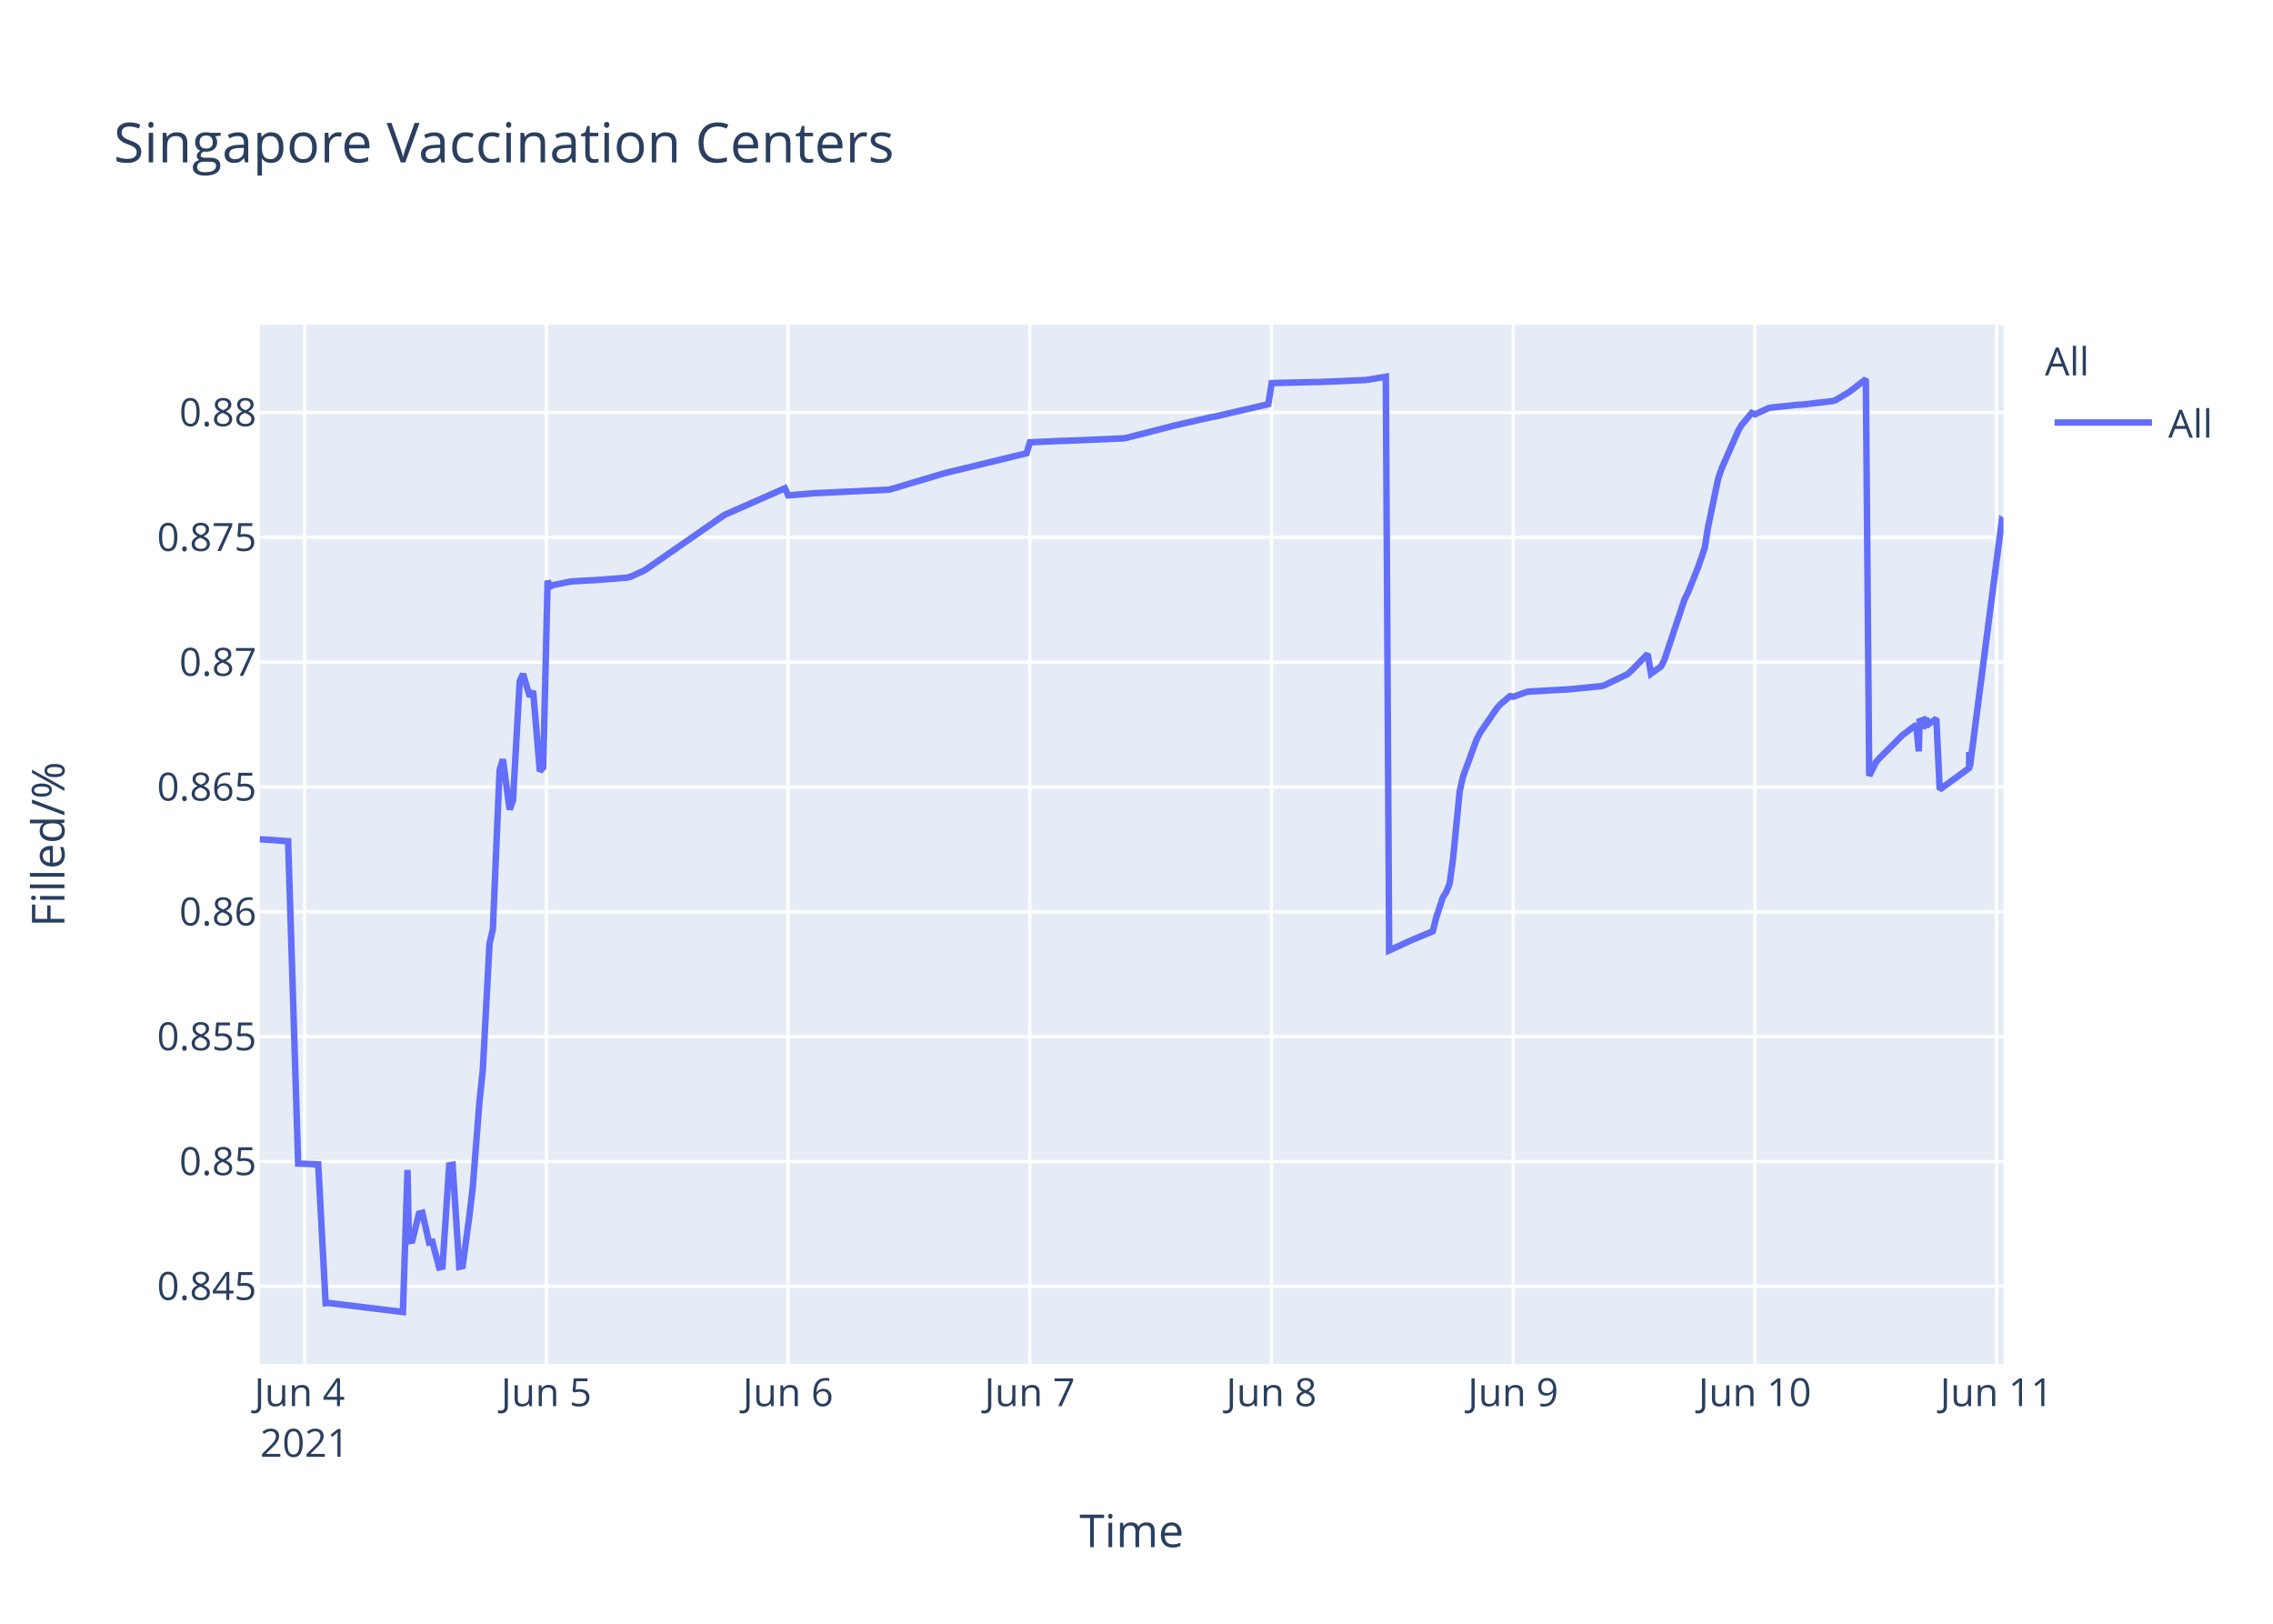
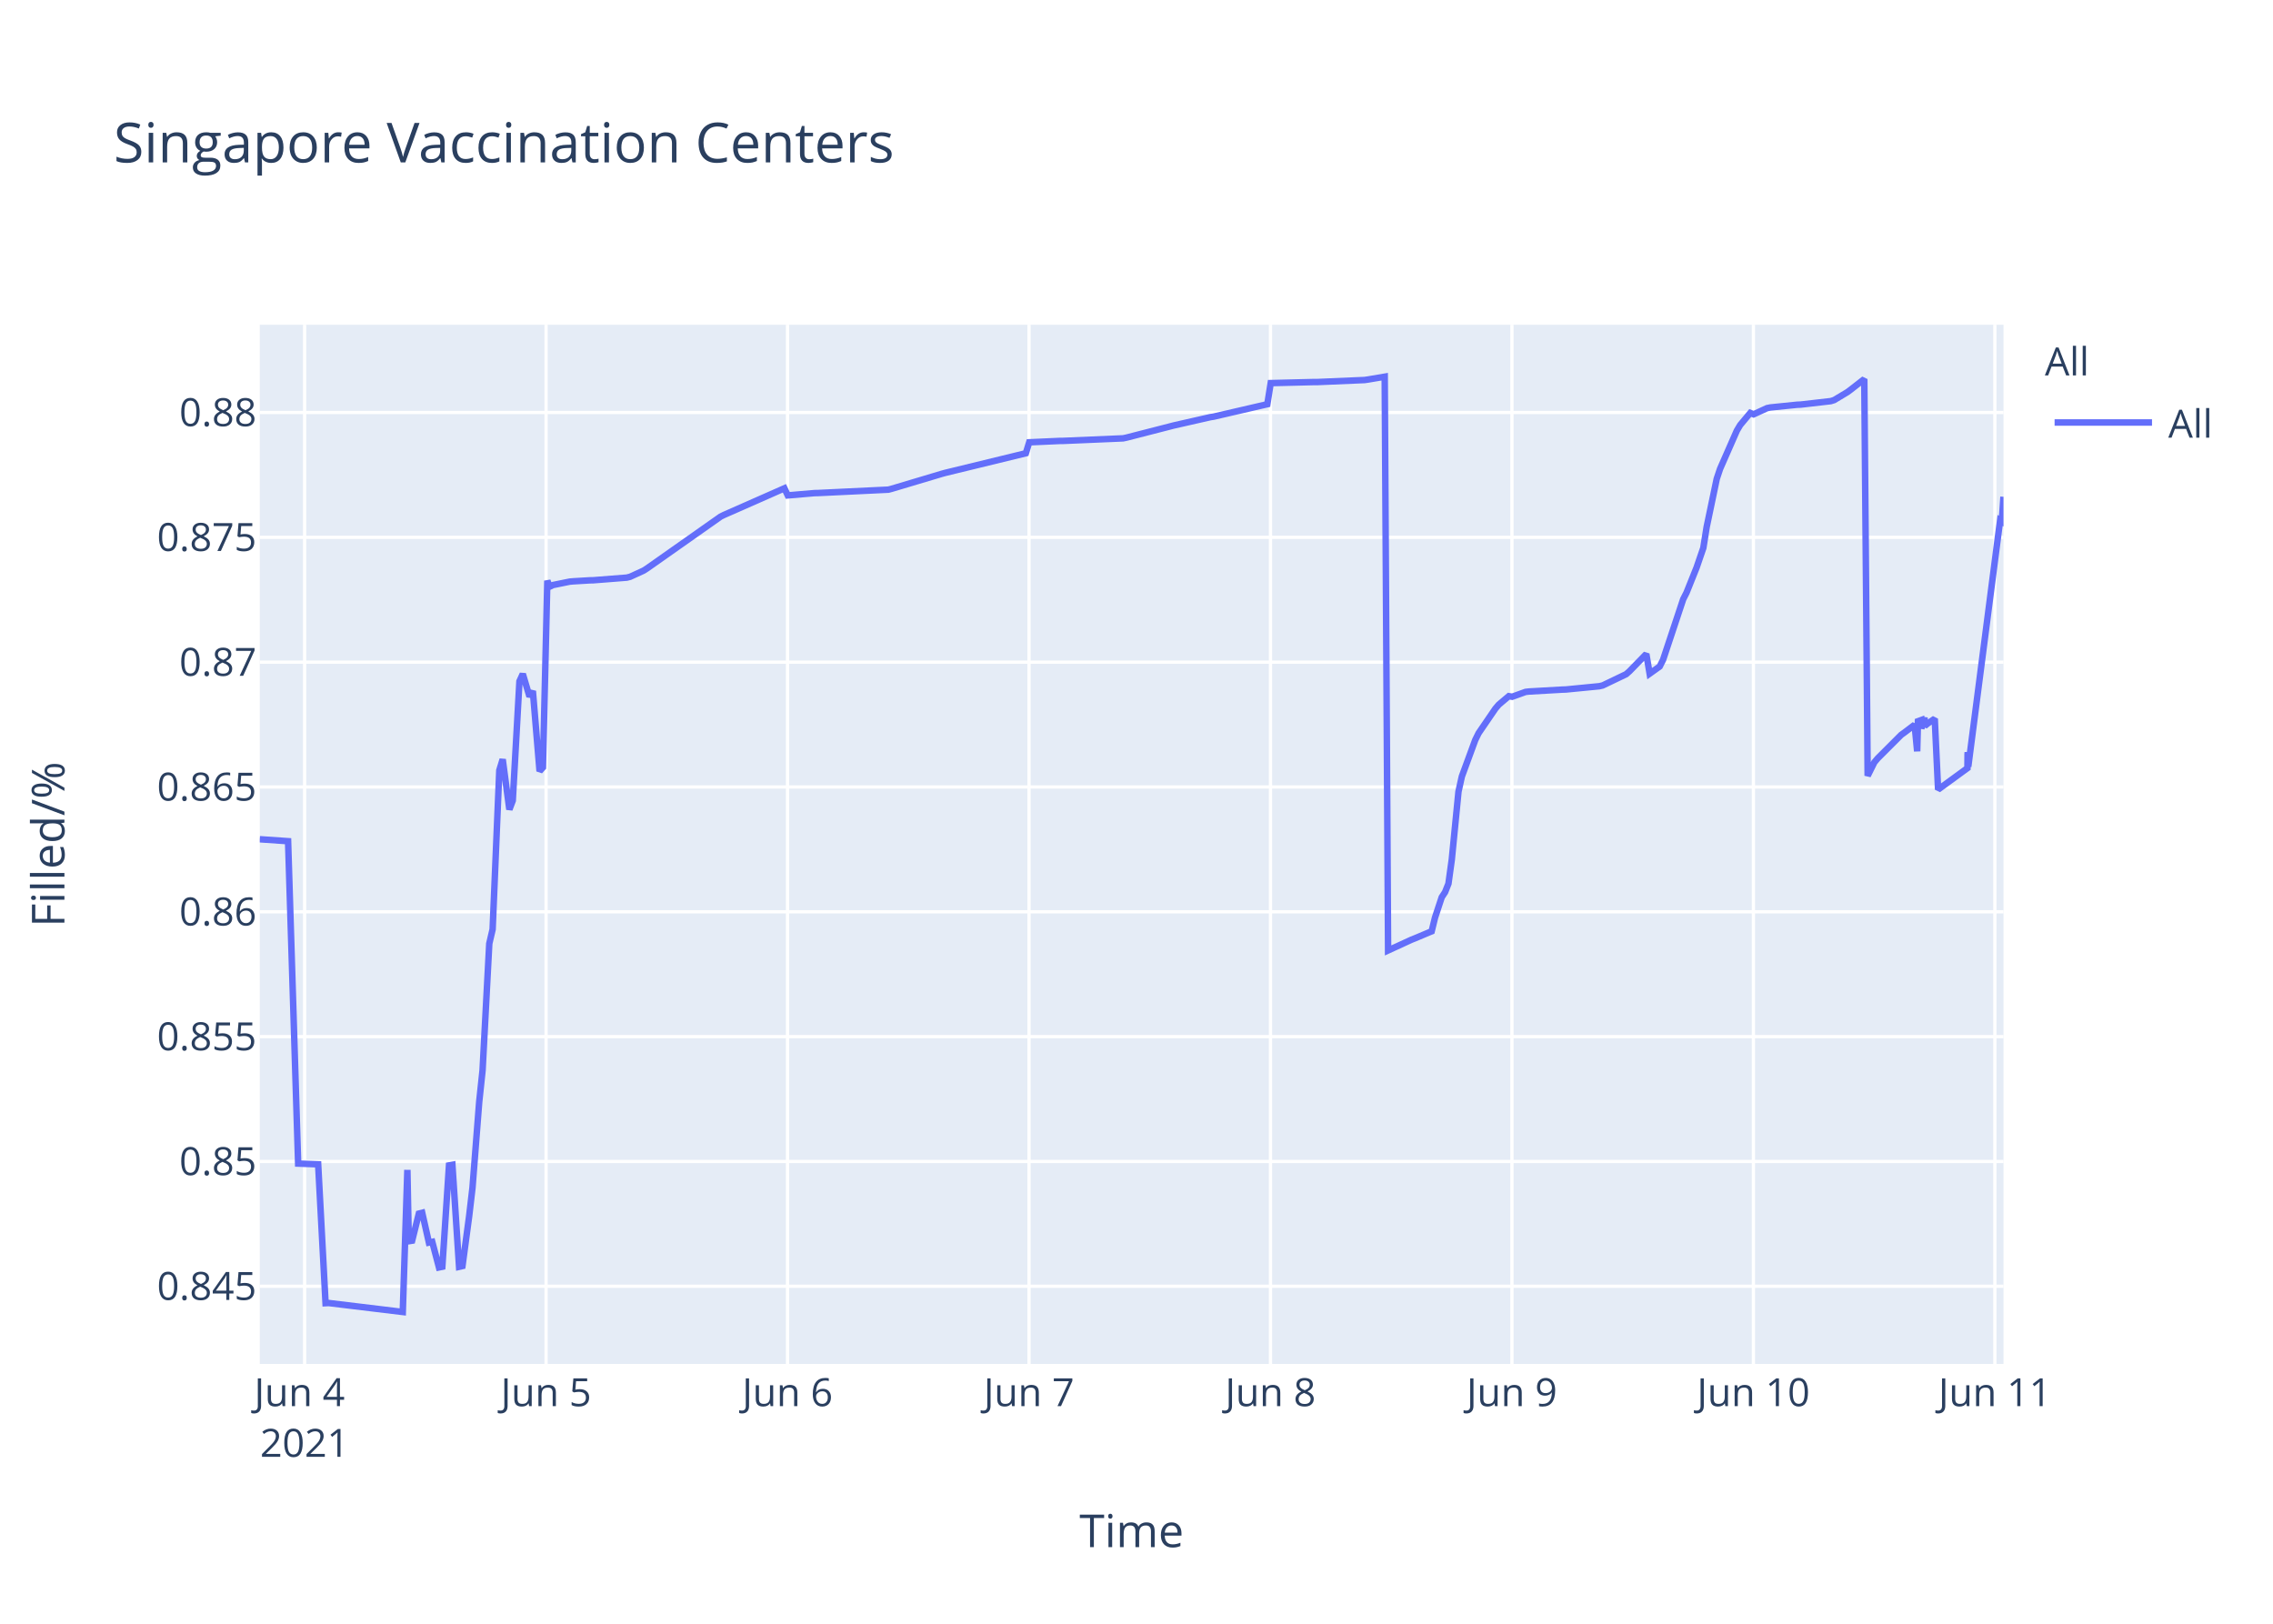
<svg xmlns="http://www.w3.org/2000/svg" class="main-svg" width="700" height="500" style="" viewBox="0 0 700 500">
  <rect x="0" y="0" width="700" height="500" style="fill: rgb(255, 255, 255); fill-opacity: 1;" />
-   <defs id="defs-8f427a">
+   <defs id="defs-938315">
    <g class="clips">
-       <clipPath id="clip8f427axyplot" class="plotclip">
+       <clipPath id="clip938315xyplot" class="plotclip">
        <rect width="537" height="320" />
      </clipPath>
-       <clipPath class="axesclip" id="clip8f427ax">
+       <clipPath class="axesclip" id="clip938315x">
        <rect x="80" y="0" width="537" height="500" />
      </clipPath>
-       <clipPath class="axesclip" id="clip8f427ay">
+       <clipPath class="axesclip" id="clip938315y">
        <rect x="0" y="100" width="700" height="320" />
      </clipPath>
-       <clipPath class="axesclip" id="clip8f427axy">
+       <clipPath class="axesclip" id="clip938315xy">
        <rect x="80" y="100" width="537" height="320" />
      </clipPath>
    </g>
    <g class="gradients" />
  </defs>
  <g class="bglayer">
    <rect class="bg" x="80" y="100" width="537" height="320" style="fill: rgb(229, 236, 246); fill-opacity: 1; stroke-width: 0;" />
  </g>
  <g class="layer-below">
    <g class="imagelayer" />
    <g class="shapelayer" />
  </g>
  <g class="cartesianlayer">
    <g class="subplot xy">
      <g class="layer-subplot">
        <g class="shapelayer" />
        <g class="imagelayer" />
      </g>
      <g class="gridlayer">
        <g class="x">
-           <path class="xgrid crisp" transform="translate(93.82,0)" d="M0,100v320" style="stroke: rgb(255, 255, 255); stroke-opacity: 1; stroke-width: 1px;" />
-           <path class="xgrid crisp" transform="translate(168.26,0)" d="M0,100v320" style="stroke: rgb(255, 255, 255); stroke-opacity: 1; stroke-width: 1px;" />
-           <path class="xgrid crisp" transform="translate(242.69,0)" d="M0,100v320" style="stroke: rgb(255, 255, 255); stroke-opacity: 1; stroke-width: 1px;" />
-           <path class="xgrid crisp" transform="translate(317.13,0)" d="M0,100v320" style="stroke: rgb(255, 255, 255); stroke-opacity: 1; stroke-width: 1px;" />
-           <path class="xgrid crisp" transform="translate(391.56,0)" d="M0,100v320" style="stroke: rgb(255, 255, 255); stroke-opacity: 1; stroke-width: 1px;" />
-           <path class="xgrid crisp" transform="translate(466,0)" d="M0,100v320" style="stroke: rgb(255, 255, 255); stroke-opacity: 1; stroke-width: 1px;" />
-           <path class="xgrid crisp" transform="translate(540.43,0)" d="M0,100v320" style="stroke: rgb(255, 255, 255); stroke-opacity: 1; stroke-width: 1px;" />
-           <path class="xgrid crisp" transform="translate(614.87,0)" d="M0,100v320" style="stroke: rgb(255, 255, 255); stroke-opacity: 1; stroke-width: 1px;" />
+           <path class="xgrid crisp" transform="translate(93.81,0)" d="M0,100v320" style="stroke: rgb(255, 255, 255); stroke-opacity: 1; stroke-width: 1px;" />
+           <path class="xgrid crisp" transform="translate(168.17,0)" d="M0,100v320" style="stroke: rgb(255, 255, 255); stroke-opacity: 1; stroke-width: 1px;" />
+           <path class="xgrid crisp" transform="translate(242.53,0)" d="M0,100v320" style="stroke: rgb(255, 255, 255); stroke-opacity: 1; stroke-width: 1px;" />
+           <path class="xgrid crisp" transform="translate(316.9,0)" d="M0,100v320" style="stroke: rgb(255, 255, 255); stroke-opacity: 1; stroke-width: 1px;" />
+           <path class="xgrid crisp" transform="translate(391.26,0)" d="M0,100v320" style="stroke: rgb(255, 255, 255); stroke-opacity: 1; stroke-width: 1px;" />
+           <path class="xgrid crisp" transform="translate(465.62,0)" d="M0,100v320" style="stroke: rgb(255, 255, 255); stroke-opacity: 1; stroke-width: 1px;" />
+           <path class="xgrid crisp" transform="translate(539.99,0)" d="M0,100v320" style="stroke: rgb(255, 255, 255); stroke-opacity: 1; stroke-width: 1px;" />
+           <path class="xgrid crisp" transform="translate(614.35,0)" d="M0,100v320" style="stroke: rgb(255, 255, 255); stroke-opacity: 1; stroke-width: 1px;" />
        </g>
        <g class="y">
          <path class="ygrid crisp" transform="translate(0,396.08)" d="M80,0h537" style="stroke: rgb(255, 255, 255); stroke-opacity: 1; stroke-width: 1px;" />
          <path class="ygrid crisp" transform="translate(0,357.65)" d="M80,0h537" style="stroke: rgb(255, 255, 255); stroke-opacity: 1; stroke-width: 1px;" />
          <path class="ygrid crisp" transform="translate(0,319.21)" d="M80,0h537" style="stroke: rgb(255, 255, 255); stroke-opacity: 1; stroke-width: 1px;" />
          <path class="ygrid crisp" transform="translate(0,280.77)" d="M80,0h537" style="stroke: rgb(255, 255, 255); stroke-opacity: 1; stroke-width: 1px;" />
          <path class="ygrid crisp" transform="translate(0,242.33)" d="M80,0h537" style="stroke: rgb(255, 255, 255); stroke-opacity: 1; stroke-width: 1px;" />
          <path class="ygrid crisp" transform="translate(0,203.9)" d="M80,0h537" style="stroke: rgb(255, 255, 255); stroke-opacity: 1; stroke-width: 1px;" />
          <path class="ygrid crisp" transform="translate(0,165.46)" d="M80,0h537" style="stroke: rgb(255, 255, 255); stroke-opacity: 1; stroke-width: 1px;" />
          <path class="ygrid crisp" transform="translate(0,127.02)" d="M80,0h537" style="stroke: rgb(255, 255, 255); stroke-opacity: 1; stroke-width: 1px;" />
        </g>
      </g>
      <g class="zerolinelayer" />
      <path class="xlines-below" />
      <path class="ylines-below" />
      <g class="overlines-below" />
      <g class="xaxislayer-below" />
      <g class="yaxislayer-below" />
      <g class="overaxes-below" />
-       <g class="plot" transform="translate(80,100)" clip-path="url('#clip8f427axyplot')">
+       <g class="plot" transform="translate(80,100)" clip-path="url('#clip938315xyplot')">
        <g class="scatterlayer mlayer">
-           <g class="trace scatter trace98de78" style="stroke-miterlimit: 2; opacity: 1;">
+           <g class="trace scatter trace1c04f1" style="stroke-miterlimit: 2; opacity: 1;">
            <g class="fills" />
            <g class="errorbars" />
            <g class="lines">
-               <path class="js-line" d="M0,158.43L8.73,159.03L11.83,258.3L18,258.53L20.28,301.29L21.25,301.24L44.08,304L45.5,260.25L45.93,282.21L46.97,282.04L49.04,273.71L50.07,273.45L52.14,282.63L53.17,282.41L55.24,290.28L56.27,290.06L58.34,258.86L59.38,258.67L61.44,290.09L62.48,289.85L64.54,274.51L65.58,265.73L67.65,239.29L68.68,229.62L70.75,190.57L71.78,186.17L73.85,137.21L74.88,133.82L76.95,149.27L77.98,146.52L80.05,109.79L81.08,107.53L83.15,114.48L84.18,112.78L86.25,137.47L87.29,136.32L88.65,78.81L89.35,80.65L90.39,80.15L95.56,79.1L96.59,79.01L101.76,78.7L102.79,78.68L113.13,77.87L114.16,77.61L118.3,75.72L119.33,75.06L143.11,58.56L144.15,58.1L161.72,50.36L162.76,52.55L171.03,51.84L172.06,51.82L193.77,50.78L194.8,50.51L210.31,45.88L211.34,45.6L236.15,39.57L237.19,36.2L246.49,35.78L247.53,35.77L266.14,34.98L267.17,34.76L280.61,31.31L281.64,31.04L293.01,28.46L294.05,28.3L310.59,24.47L311.63,17.97L325.07,17.64L326.1,17.64L340.57,17.02L341.61,16.87L346.78,16L347.81,192.67L355.05,189.35L356.11,188.93L361.25,186.77L362.29,182.56L364.36,176.29L365.39,174.72L366.42,172.11L367.46,164.66L369.52,143.76L370.56,139.09L374.69,127.85L375.73,125.76L380.9,118.2L381.93,116.99L385.03,114.37L386.06,114.55L390.2,113.06L391.23,112.94L401.57,112.35L402.61,112.32L412.94,111.31L413.97,111.07L421.21,107.6L422.25,106.68L427.42,101.38L428.45,107.44L431.55,105.22L432.58,103.17L438.79,84.52L439.82,82.49L442.92,74.76L443.96,71.75L444.99,68.73L446.02,62.28L449.12,47.45L450.16,44.37L455.33,32.6L456.36,30.87L459.46,27.16L460.5,27.58L464.63,25.68L465.67,25.47L473.94,24.63L474.97,24.59L484.28,23.52L485.31,23.2L489.44,20.72L490.48,19.95L494.61,16.73L495.65,138.89L497.72,134.74L498.75,133.52L505.99,126.28L507.02,125.54L510.12,123.19L510.92,131.35L511.16,122.1L512.14,121.74L512.19,124.34L513.18,120.94L513.23,123.55L514.26,122.71L516.33,121.32L517.36,143.13L526.41,136.53L526.45,132.35L526.5,131.62L526.67,136.08L536.49,60.26L537,60.6" style="vector-effect: non-scaling-stroke; fill: none; stroke: rgb(99, 110, 250); stroke-opacity: 1; stroke-width: 2px; opacity: 1;" />
+               <path class="js-line" d="M0,158.43L8.72,159.03L11.82,258.3L17.98,258.53L20.26,301.29L21.23,301.24L44.04,304L45.46,260.25L45.89,282.21L46.92,282.04L48.99,273.71L50.02,273.45L52.09,282.63L53.12,282.41L55.19,290.28L56.22,290.06L58.28,258.86L59.32,258.67L61.38,290.09L62.42,289.85L64.48,274.51L65.51,265.73L67.58,239.29L68.61,229.62L70.68,190.57L71.71,186.17L73.77,137.21L74.81,133.82L76.87,149.27L77.91,146.52L79.97,109.79L81,107.53L83.07,114.48L84.1,112.78L86.17,137.47L87.2,136.32L88.56,78.81L89.27,80.65L90.3,80.15L95.46,79.1L96.5,79.01L101.66,78.7L102.69,78.68L113.02,77.87L114.05,77.61L118.18,75.72L119.22,75.06L141.94,59.07L142.97,58.56L161.57,50.36L162.6,52.55L170.86,51.84L171.89,51.82L193.58,50.78L194.61,50.51L210.11,45.88L211.14,45.6L235.92,39.57L236.96,36.2L246.26,35.78L247.29,35.77L265.88,34.98L266.91,34.76L280.34,31.31L281.37,31.04L292.73,28.46L293.76,28.3L310.29,24.47L311.33,17.97L324.75,17.64L325.79,17.64L340.24,17.02L341.28,16.87L346.44,16L347.48,192.67L354.71,189.35L355.77,188.93L360.9,186.77L361.93,182.56L364,176.29L365.03,174.72L366.07,172.11L367.1,164.66L369.16,143.76L370.2,139.09L374.33,127.85L375.36,125.76L380.53,118.2L381.56,116.99L384.66,114.37L385.69,114.55L389.82,113.06L390.85,112.94L401.18,112.35L402.21,112.32L412.54,111.31L413.57,111.07L420.8,107.6L421.84,106.68L427,101.38L428.03,107.44L431.13,105.22L432.16,103.17L438.36,84.52L439.39,82.49L442.49,74.76L443.52,71.75L444.56,68.73L445.59,62.28L448.69,47.45L449.72,44.37L454.89,32.6L455.92,30.87L459.02,27.16L460.05,27.58L464.18,25.68L465.22,25.47L473.48,24.63L474.51,24.59L483.81,23.52L484.84,23.2L488.97,20.72L490,19.95L494.13,16.73L495.17,138.89L497.23,134.74L498.26,133.52L505.5,126.28L506.53,125.54L509.63,123.19L510.42,131.35L510.66,122.1L511.65,121.74L511.69,124.34L512.68,120.94L512.73,123.55L513.76,122.71L515.83,121.32L516.86,143.13L525.9,136.53L525.94,132.35L525.99,131.62L526.15,136.08L535.96,60.26L536.48,60.6L537,52.97" style="vector-effect: non-scaling-stroke; fill: none; stroke: rgb(99, 110, 250); stroke-opacity: 1; stroke-width: 2px; opacity: 1;" />
            </g>
            <g class="points" />
            <g class="text" />
          </g>
        </g>
      </g>
      <g class="overplot" />
      <path class="xlines-above crisp" d="M0,0" style="fill: none;" />
      <path class="ylines-above crisp" d="M0,0" style="fill: none;" />
      <g class="overlines-above" />
      <g class="xaxislayer-above">
        <g class="xtick">
-           <text text-anchor="middle" x="0" y="433" transform="translate(93.82,0)" style="font-family: 'Open Sans', verdana, arial, sans-serif; font-size: 12px; fill: rgb(42, 63, 95); fill-opacity: 1; white-space: pre;">
+           <text text-anchor="middle" x="0" y="433" transform="translate(93.81,0)" style="font-family: 'Open Sans', verdana, arial, sans-serif; font-size: 12px; fill: rgb(42, 63, 95); fill-opacity: 1; white-space: pre;">
            <tspan class="line" dy="0em" x="0" y="433">Jun 4</tspan>
            <tspan class="line" dy="1.3em" x="0" y="433">2021</tspan>
          </text>
        </g>
        <g class="xtick">
-           <text text-anchor="middle" x="0" y="433" transform="translate(168.26,0)" style="font-family: 'Open Sans', verdana, arial, sans-serif; font-size: 12px; fill: rgb(42, 63, 95); fill-opacity: 1; white-space: pre;">Jun 5</text>
+           <text text-anchor="middle" x="0" y="433" transform="translate(168.17,0)" style="font-family: 'Open Sans', verdana, arial, sans-serif; font-size: 12px; fill: rgb(42, 63, 95); fill-opacity: 1; white-space: pre;">Jun 5</text>
        </g>
        <g class="xtick">
-           <text text-anchor="middle" x="0" y="433" transform="translate(242.69,0)" style="font-family: 'Open Sans', verdana, arial, sans-serif; font-size: 12px; fill: rgb(42, 63, 95); fill-opacity: 1; white-space: pre;">Jun 6</text>
+           <text text-anchor="middle" x="0" y="433" transform="translate(242.53,0)" style="font-family: 'Open Sans', verdana, arial, sans-serif; font-size: 12px; fill: rgb(42, 63, 95); fill-opacity: 1; white-space: pre;">Jun 6</text>
        </g>
        <g class="xtick">
-           <text text-anchor="middle" x="0" y="433" transform="translate(317.13,0)" style="font-family: 'Open Sans', verdana, arial, sans-serif; font-size: 12px; fill: rgb(42, 63, 95); fill-opacity: 1; white-space: pre;">Jun 7</text>
+           <text text-anchor="middle" x="0" y="433" transform="translate(316.9,0)" style="font-family: 'Open Sans', verdana, arial, sans-serif; font-size: 12px; fill: rgb(42, 63, 95); fill-opacity: 1; white-space: pre;">Jun 7</text>
        </g>
        <g class="xtick">
-           <text text-anchor="middle" x="0" y="433" transform="translate(391.56,0)" style="font-family: 'Open Sans', verdana, arial, sans-serif; font-size: 12px; fill: rgb(42, 63, 95); fill-opacity: 1; white-space: pre;">Jun 8</text>
+           <text text-anchor="middle" x="0" y="433" transform="translate(391.26,0)" style="font-family: 'Open Sans', verdana, arial, sans-serif; font-size: 12px; fill: rgb(42, 63, 95); fill-opacity: 1; white-space: pre;">Jun 8</text>
        </g>
        <g class="xtick">
-           <text text-anchor="middle" x="0" y="433" transform="translate(466,0)" style="font-family: 'Open Sans', verdana, arial, sans-serif; font-size: 12px; fill: rgb(42, 63, 95); fill-opacity: 1; white-space: pre;">Jun 9</text>
+           <text text-anchor="middle" x="0" y="433" transform="translate(465.62,0)" style="font-family: 'Open Sans', verdana, arial, sans-serif; font-size: 12px; fill: rgb(42, 63, 95); fill-opacity: 1; white-space: pre;">Jun 9</text>
        </g>
        <g class="xtick">
-           <text text-anchor="middle" x="0" y="433" transform="translate(540.43,0)" style="font-family: 'Open Sans', verdana, arial, sans-serif; font-size: 12px; fill: rgb(42, 63, 95); fill-opacity: 1; white-space: pre;">Jun 10</text>
+           <text text-anchor="middle" x="0" y="433" transform="translate(539.99,0)" style="font-family: 'Open Sans', verdana, arial, sans-serif; font-size: 12px; fill: rgb(42, 63, 95); fill-opacity: 1; white-space: pre;">Jun 10</text>
        </g>
        <g class="xtick">
-           <text text-anchor="middle" x="0" y="433" transform="translate(614.87,0)" style="font-family: 'Open Sans', verdana, arial, sans-serif; font-size: 12px; fill: rgb(42, 63, 95); fill-opacity: 1; white-space: pre;">Jun 11</text>
+           <text text-anchor="middle" x="0" y="433" transform="translate(614.35,0)" style="font-family: 'Open Sans', verdana, arial, sans-serif; font-size: 12px; fill: rgb(42, 63, 95); fill-opacity: 1; white-space: pre;">Jun 11</text>
        </g>
      </g>
      <g class="yaxislayer-above">
        <g class="ytick">
          <text text-anchor="end" x="79" y="4.2" transform="translate(0,396.08)" style="font-family: 'Open Sans', verdana, arial, sans-serif; font-size: 12px; fill: rgb(42, 63, 95); fill-opacity: 1; white-space: pre;">0.845</text>
        </g>
        <g class="ytick">
          <text text-anchor="end" x="79" y="4.2" transform="translate(0,357.65)" style="font-family: 'Open Sans', verdana, arial, sans-serif; font-size: 12px; fill: rgb(42, 63, 95); fill-opacity: 1; white-space: pre;">0.85</text>
        </g>
        <g class="ytick">
          <text text-anchor="end" x="79" y="4.2" transform="translate(0,319.21)" style="font-family: 'Open Sans', verdana, arial, sans-serif; font-size: 12px; fill: rgb(42, 63, 95); fill-opacity: 1; white-space: pre;">0.855</text>
        </g>
        <g class="ytick">
          <text text-anchor="end" x="79" y="4.2" transform="translate(0,280.77)" style="font-family: 'Open Sans', verdana, arial, sans-serif; font-size: 12px; fill: rgb(42, 63, 95); fill-opacity: 1; white-space: pre;">0.86</text>
        </g>
        <g class="ytick">
          <text text-anchor="end" x="79" y="4.2" transform="translate(0,242.33)" style="font-family: 'Open Sans', verdana, arial, sans-serif; font-size: 12px; fill: rgb(42, 63, 95); fill-opacity: 1; white-space: pre;">0.865</text>
        </g>
        <g class="ytick">
          <text text-anchor="end" x="79" y="4.2" transform="translate(0,203.9)" style="font-family: 'Open Sans', verdana, arial, sans-serif; font-size: 12px; fill: rgb(42, 63, 95); fill-opacity: 1; white-space: pre;">0.87</text>
        </g>
        <g class="ytick">
          <text text-anchor="end" x="79" y="4.2" transform="translate(0,165.46)" style="font-family: 'Open Sans', verdana, arial, sans-serif; font-size: 12px; fill: rgb(42, 63, 95); fill-opacity: 1; white-space: pre;">0.875</text>
        </g>
        <g class="ytick">
          <text text-anchor="end" x="79" y="4.2" transform="translate(0,127.02)" style="font-family: 'Open Sans', verdana, arial, sans-serif; font-size: 12px; fill: rgb(42, 63, 95); fill-opacity: 1; white-space: pre;">0.88</text>
        </g>
      </g>
      <g class="overaxes-above" />
    </g>
  </g>
  <g class="polarlayer" />
  <g class="ternarylayer" />
  <g class="geolayer" />
  <g class="funnelarealayer" />
  <g class="pielayer" />
  <g class="treemaplayer" />
  <g class="sunburstlayer" />
  <g class="glimages" />
-   <defs id="topdefs-8f427a">
+   <defs id="topdefs-938315">
    <g class="clips" />
-     <clipPath id="legend8f427a">
+     <clipPath id="legend938315">
      <rect width="60" height="45" x="0" y="0" />
    </clipPath>
  </defs>
  <g class="layer-above">
    <g class="imagelayer" />
    <g class="shapelayer" />
  </g>
  <g class="infolayer">
    <g class="legend" pointer-events="all" transform="translate(627.74,100)">
      <rect class="bg" shape-rendering="crispEdges" width="60" height="45" x="0" y="0" style="stroke: rgb(68, 68, 68); stroke-opacity: 1; fill: rgb(255, 255, 255); fill-opacity: 1; stroke-width: 0px;" />
-       <g class="scrollbox" transform="" clip-path="url('#legend8f427a')">
+       <g class="scrollbox" transform="" clip-path="url('#legend938315')">
        <text class="legendtitletext" text-anchor="start" x="2" y="15.6" style="font-family: 'Open Sans', verdana, arial, sans-serif; font-size: 12px; fill: rgb(42, 63, 95); fill-opacity: 1; white-space: pre;">All</text>
        <g class="groups" transform="">
          <g class="traces" transform="translate(0,30.1)" style="opacity: 1;">
            <text class="legendtext" text-anchor="start" x="40" y="4.68" style="font-family: 'Open Sans', verdana, arial, sans-serif; font-size: 12px; fill: rgb(42, 63, 95); fill-opacity: 1; white-space: pre;">All</text>
            <g class="layers" style="opacity: 1;">
              <g class="legendfill" />
              <g class="legendlines">
                <path class="js-line" d="M5,0h30" style="fill: none; stroke: rgb(99, 110, 250); stroke-opacity: 1; stroke-width: 2px;" />
              </g>
              <g class="legendsymbols">
                <g class="legendpoints" />
              </g>
            </g>
            <rect class="legendtoggle" x="0" y="-9.5" width="54.891" height="19" style="fill: rgb(0, 0, 0); fill-opacity: 0;" />
          </g>
        </g>
      </g>
      <rect class="scrollbar" rx="20" ry="3" width="0" height="0" x="0" y="0" style="fill: rgb(128, 139, 164); fill-opacity: 1;" />
    </g>
    <g class="g-gtitle">
      <text class="gtitle" x="35" y="50" text-anchor="start" dy="0em" style="font-family: 'Open Sans', verdana, arial, sans-serif; font-size: 17px; fill: rgb(42, 63, 95); opacity: 1; font-weight: normal; white-space: pre;">Singapore Vaccination Centers</text>
    </g>
    <g class="g-xtitle">
      <text class="xtitle" x="348.5" y="476.409" text-anchor="middle" style="font-family: 'Open Sans', verdana, arial, sans-serif; font-size: 14px; fill: rgb(42, 63, 95); opacity: 1; font-weight: normal; white-space: pre;">Time</text>
    </g>
    <g class="g-ytitle">
      <text class="ytitle" transform="rotate(-90,19.84063,260)" x="19.841" y="260" text-anchor="middle" style="font-family: 'Open Sans', verdana, arial, sans-serif; font-size: 14px; fill: rgb(42, 63, 95); opacity: 1; font-weight: normal; white-space: pre;">Filled/%</text>
    </g>
  </g>
</svg>
